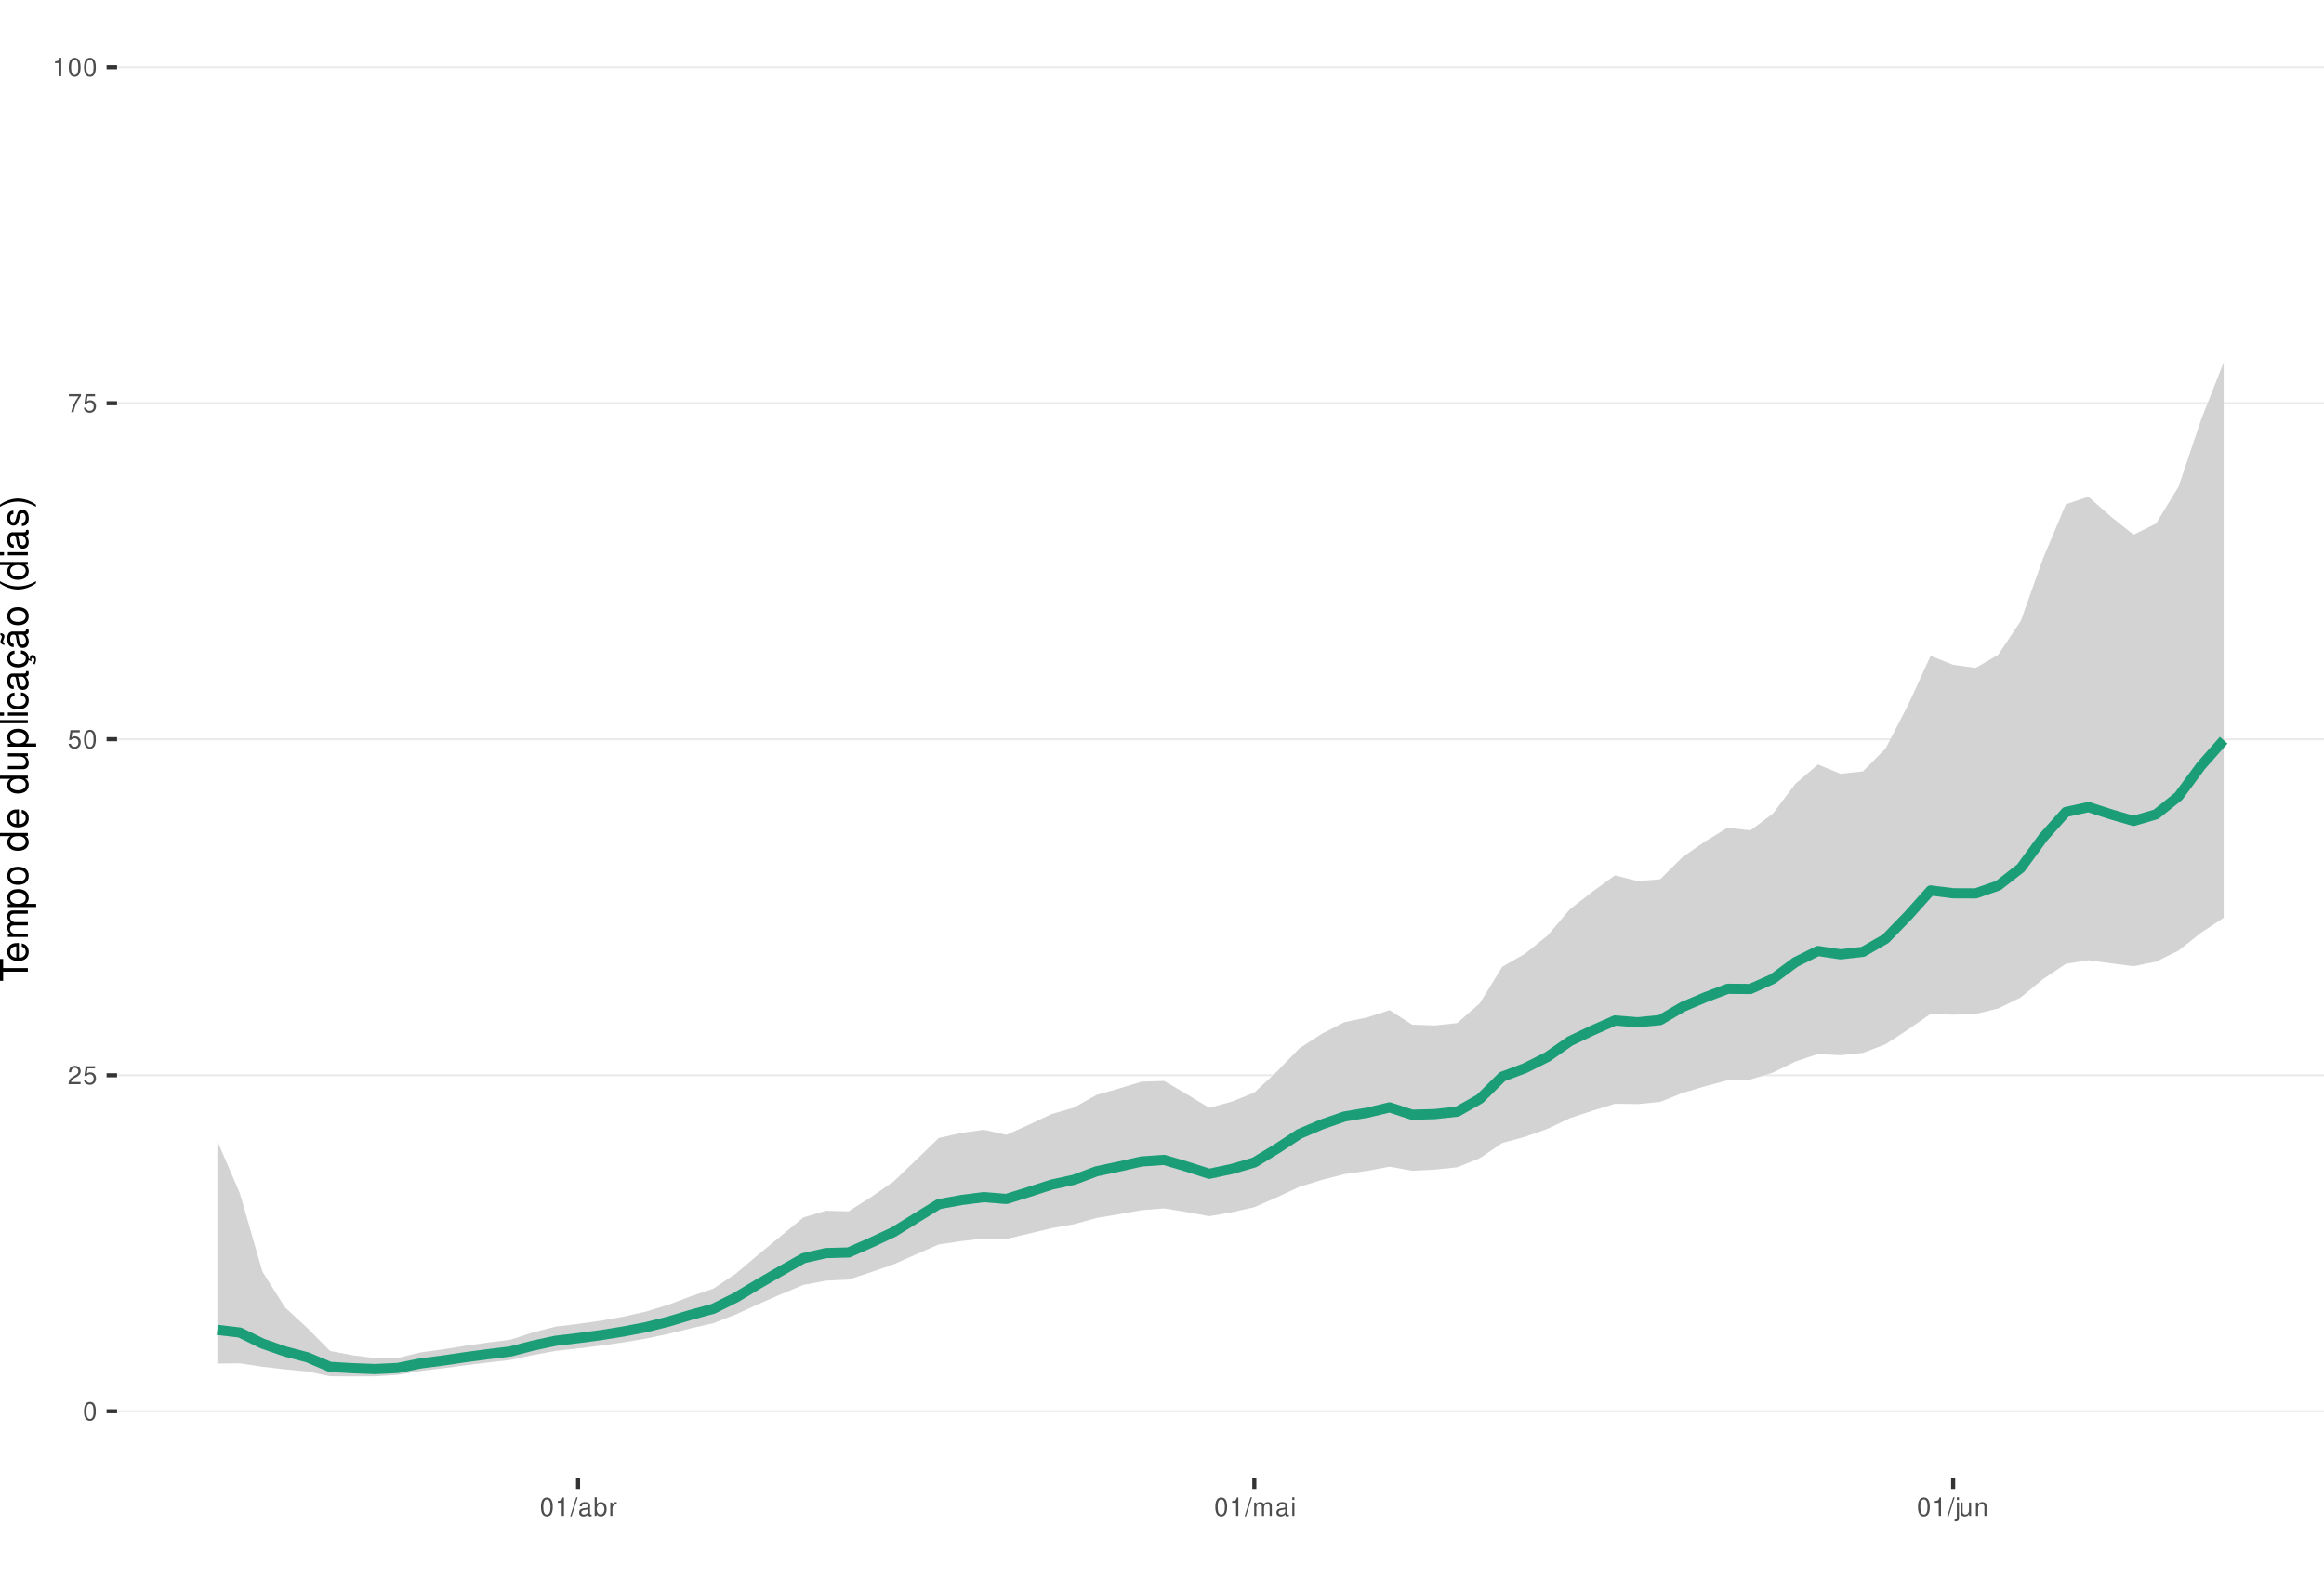
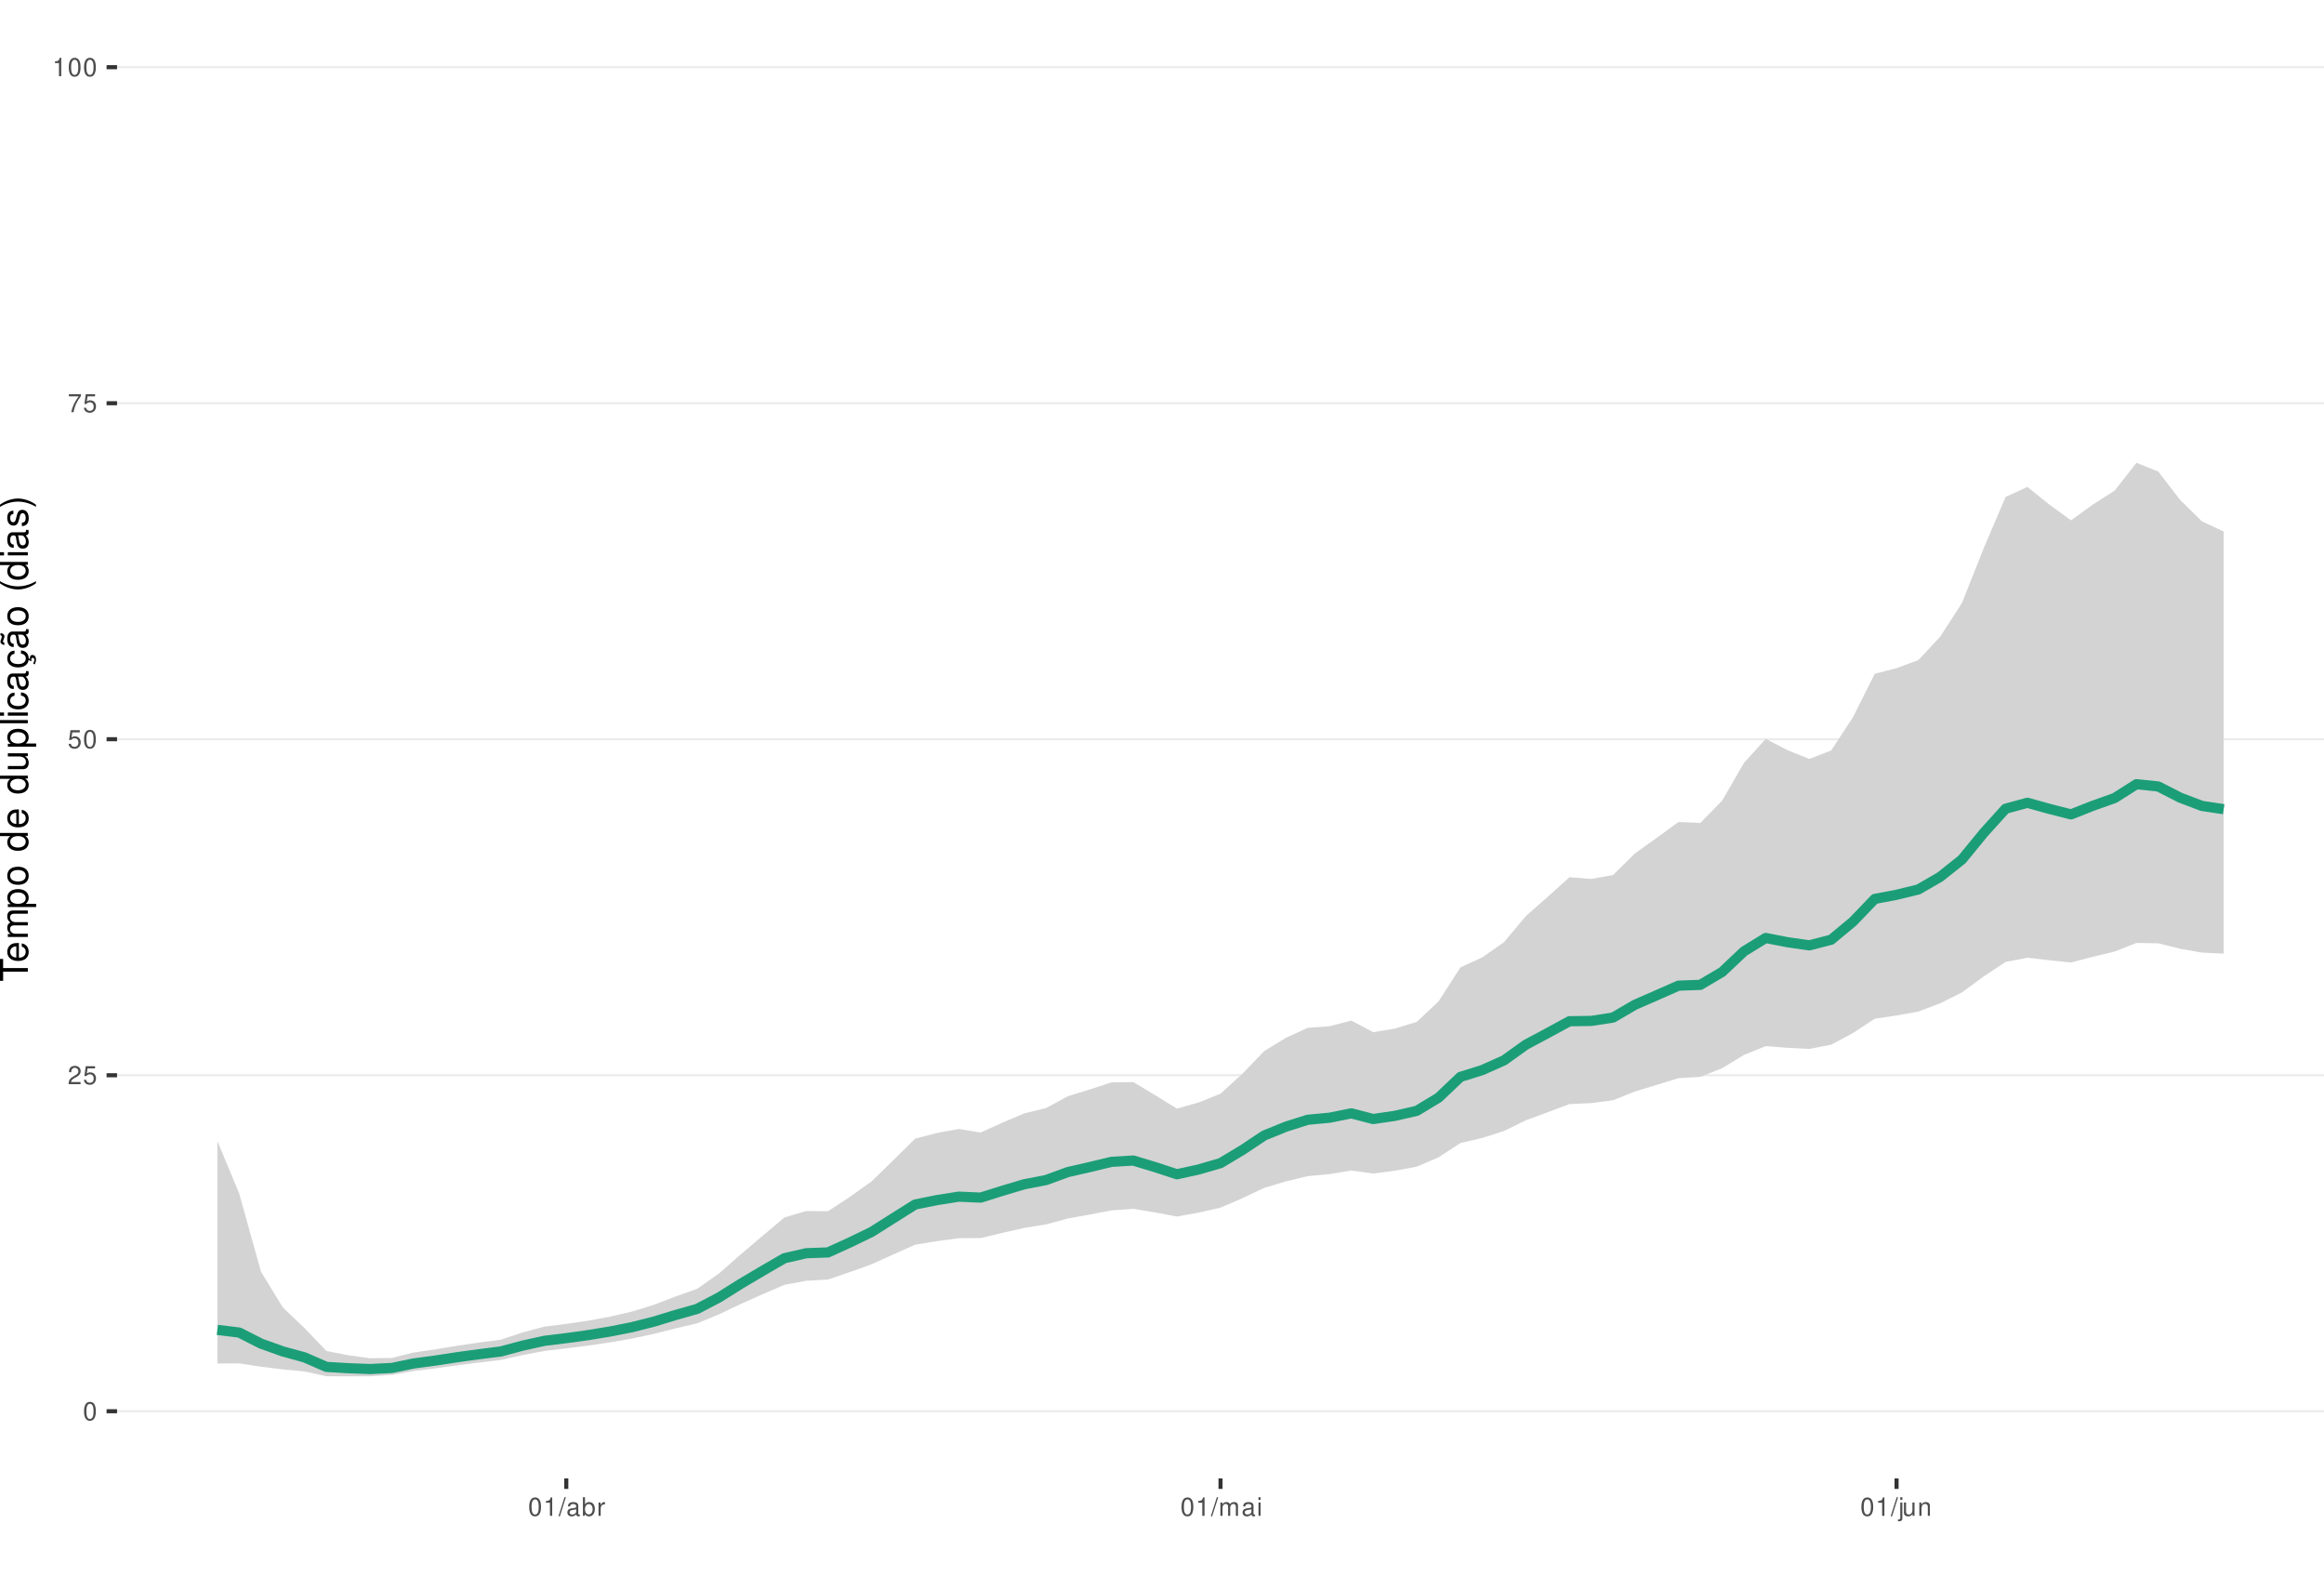
<svg xmlns="http://www.w3.org/2000/svg" xmlns:xlink="http://www.w3.org/1999/xlink" width="609pt" height="413pt" viewBox="0 0 609 413" version="1.1">
  <defs>
    <g>
      <symbol overflow="visible" id="glyph0-0">
        <path style="stroke:none;" d="" />
      </symbol>
      <symbol overflow="visible" id="glyph0-1">
        <path style="stroke:none;" d="M 1.828 -4.812 C 1.391 -4.812 0.984 -4.609 0.75 -4.281 C 0.438 -3.859 0.281 -3.219 0.281 -2.328 C 0.281 -0.703 0.812 0.156 1.828 0.156 C 2.828 0.156 3.375 -0.703 3.375 -2.297 C 3.375 -3.219 3.234 -3.844 2.922 -4.281 C 2.672 -4.625 2.281 -4.812 1.828 -4.812 Z M 1.828 -4.297 C 2.469 -4.297 2.781 -3.641 2.781 -2.344 C 2.781 -0.969 2.469 -0.328 1.812 -0.328 C 1.203 -0.328 0.891 -1 0.891 -2.328 C 0.891 -3.641 1.203 -4.297 1.828 -4.297 Z M 1.828 -4.297 " />
      </symbol>
      <symbol overflow="visible" id="glyph0-2">
        <path style="stroke:none;" d="M 3.375 -0.578 L 0.891 -0.578 C 0.938 -0.984 1.156 -1.234 1.734 -1.578 L 2.406 -1.953 C 3.062 -2.328 3.406 -2.812 3.406 -3.406 C 3.406 -3.812 3.234 -4.188 2.969 -4.438 C 2.688 -4.688 2.344 -4.812 1.891 -4.812 C 1.297 -4.812 0.844 -4.594 0.578 -4.188 C 0.422 -3.938 0.344 -3.641 0.328 -3.141 L 0.922 -3.141 C 0.938 -3.469 0.984 -3.672 1.062 -3.828 C 1.219 -4.125 1.516 -4.297 1.875 -4.297 C 2.406 -4.297 2.797 -3.906 2.797 -3.391 C 2.797 -3.016 2.578 -2.672 2.156 -2.438 L 1.547 -2.078 C 0.562 -1.516 0.281 -1.062 0.219 0 L 3.375 0 Z M 3.375 -0.578 " />
      </symbol>
      <symbol overflow="visible" id="glyph0-3">
        <path style="stroke:none;" d="M 3.172 -4.719 L 0.734 -4.719 L 0.375 -2.156 L 0.922 -2.156 C 1.188 -2.469 1.422 -2.594 1.797 -2.594 C 2.422 -2.594 2.812 -2.156 2.812 -1.453 C 2.812 -0.781 2.422 -0.359 1.781 -0.359 C 1.266 -0.359 0.953 -0.625 0.812 -1.156 L 0.234 -1.156 C 0.312 -0.766 0.375 -0.578 0.516 -0.406 C 0.781 -0.047 1.266 0.156 1.797 0.156 C 2.75 0.156 3.422 -0.547 3.422 -1.531 C 3.422 -2.469 2.797 -3.109 1.891 -3.109 C 1.562 -3.109 1.297 -3.016 1.016 -2.828 L 1.203 -4.141 L 3.172 -4.141 Z M 3.172 -4.719 " />
      </symbol>
      <symbol overflow="visible" id="glyph0-4">
        <path style="stroke:none;" d="M 3.469 -4.719 L 0.312 -4.719 L 0.312 -4.141 L 2.859 -4.141 C 1.734 -2.531 1.266 -1.547 0.922 0 L 1.547 0 C 1.797 -1.516 2.391 -2.812 3.469 -4.234 Z M 3.469 -4.719 " />
      </symbol>
      <symbol overflow="visible" id="glyph0-5">
        <path style="stroke:none;" d="M 1.719 -3.422 L 1.719 0 L 2.312 0 L 2.312 -4.812 L 1.922 -4.812 C 1.719 -4.078 1.578 -3.969 0.672 -3.859 L 0.672 -3.422 Z M 1.719 -3.422 " />
      </symbol>
      <symbol overflow="visible" id="glyph0-6">
        <path style="stroke:none;" d="M 1.531 -4.859 L -0.047 0.141 L 0.312 0.141 L 1.891 -4.859 Z M 1.531 -4.859 " />
      </symbol>
      <symbol overflow="visible" id="glyph0-7">
        <path style="stroke:none;" d="M 3.562 -0.328 C 3.5 -0.312 3.469 -0.312 3.438 -0.312 C 3.25 -0.312 3.141 -0.406 3.141 -0.578 L 3.141 -2.641 C 3.141 -3.25 2.688 -3.594 1.828 -3.594 C 1.312 -3.594 0.906 -3.438 0.672 -3.188 C 0.516 -3 0.453 -2.797 0.438 -2.453 L 0.984 -2.453 C 1.031 -2.875 1.297 -3.078 1.812 -3.078 C 2.312 -3.078 2.594 -2.891 2.594 -2.562 L 2.594 -2.406 C 2.578 -2.172 2.469 -2.078 2.016 -2.031 C 1.219 -1.922 1.109 -1.891 0.891 -1.812 C 0.484 -1.641 0.281 -1.328 0.281 -0.875 C 0.281 -0.25 0.719 0.156 1.422 0.156 C 1.859 0.156 2.219 0 2.609 -0.359 C 2.656 0 2.828 0.156 3.188 0.156 C 3.297 0.156 3.375 0.141 3.562 0.094 Z M 2.594 -1.094 C 2.594 -0.906 2.531 -0.797 2.375 -0.641 C 2.141 -0.438 1.875 -0.328 1.547 -0.328 C 1.109 -0.328 0.859 -0.547 0.859 -0.891 C 0.859 -1.266 1.094 -1.438 1.703 -1.531 C 2.297 -1.609 2.406 -1.641 2.594 -1.719 Z M 2.594 -1.094 " />
      </symbol>
      <symbol overflow="visible" id="glyph0-8">
        <path style="stroke:none;" d="M 0.359 -4.859 L 0.359 0 L 0.859 0 L 0.859 -0.453 C 1.125 -0.047 1.484 0.156 1.969 0.156 C 2.875 0.156 3.484 -0.594 3.484 -1.75 C 3.484 -2.891 2.922 -3.594 1.984 -3.594 C 1.516 -3.594 1.172 -3.406 0.906 -3.016 L 0.906 -4.859 Z M 1.891 -3.062 C 2.5 -3.062 2.906 -2.531 2.906 -1.703 C 2.906 -0.906 2.484 -0.359 1.891 -0.359 C 1.297 -0.359 0.906 -0.906 0.906 -1.719 C 0.906 -2.531 1.297 -3.062 1.891 -3.062 Z M 1.891 -3.062 " />
      </symbol>
      <symbol overflow="visible" id="glyph0-9">
        <path style="stroke:none;" d="M 0.453 -3.484 L 0.453 0 L 1.016 0 L 1.016 -1.812 C 1.031 -2.656 1.375 -3.016 2.141 -3 L 2.141 -3.562 C 2.047 -3.578 1.984 -3.594 1.922 -3.594 C 1.562 -3.594 1.297 -3.375 0.969 -2.859 L 0.969 -3.484 Z M 0.453 -3.484 " />
      </symbol>
      <symbol overflow="visible" id="glyph0-10">
        <path style="stroke:none;" d="M 0.469 -3.484 L 0.469 0 L 1.031 0 L 1.031 -2.188 C 1.031 -2.703 1.391 -3.109 1.844 -3.109 C 2.25 -3.109 2.484 -2.844 2.484 -2.406 L 2.484 0 L 3.047 0 L 3.047 -2.188 C 3.047 -2.703 3.422 -3.109 3.875 -3.109 C 4.266 -3.109 4.516 -2.844 4.516 -2.406 L 4.516 0 L 5.078 0 L 5.078 -2.609 C 5.078 -3.234 4.719 -3.594 4.062 -3.594 C 3.594 -3.594 3.312 -3.453 2.984 -3.062 C 2.781 -3.422 2.5 -3.594 2.047 -3.594 C 1.578 -3.594 1.266 -3.422 0.984 -3 L 0.984 -3.484 Z M 0.469 -3.484 " />
      </symbol>
      <symbol overflow="visible" id="glyph0-11">
        <path style="stroke:none;" d="M 1 -3.484 L 0.453 -3.484 L 0.453 0 L 1 0 Z M 1 -4.859 L 0.438 -4.859 L 0.438 -4.156 L 1 -4.156 Z M 1 -4.859 " />
      </symbol>
      <symbol overflow="visible" id="glyph0-12">
        <path style="stroke:none;" d="M 0.469 -3.484 L 0.469 0.5 C 0.469 0.859 0.359 0.969 0.016 0.969 C -0.031 0.969 -0.047 0.969 -0.125 0.953 L -0.125 1.438 C -0.047 1.438 -0.016 1.453 0.062 1.453 C 0.688 1.453 1.016 1.203 1.016 0.719 L 1.016 -3.484 Z M 1.016 -4.859 L 0.469 -4.859 L 0.469 -4.156 L 1.016 -4.156 Z M 1.016 -4.859 " />
      </symbol>
      <symbol overflow="visible" id="glyph0-13">
        <path style="stroke:none;" d="M 3.203 0 L 3.203 -3.484 L 2.656 -3.484 L 2.656 -1.516 C 2.656 -0.797 2.281 -0.328 1.703 -0.328 C 1.266 -0.328 0.984 -0.594 0.984 -1.016 L 0.984 -3.484 L 0.438 -3.484 L 0.438 -0.797 C 0.438 -0.219 0.859 0.156 1.547 0.156 C 2.062 0.156 2.391 -0.031 2.703 -0.484 L 2.703 0 Z M 3.203 0 " />
      </symbol>
      <symbol overflow="visible" id="glyph0-14">
        <path style="stroke:none;" d="M 0.469 -3.484 L 0.469 0 L 1.031 0 L 1.031 -1.922 C 1.031 -2.641 1.391 -3.109 1.969 -3.109 C 2.406 -3.109 2.688 -2.828 2.688 -2.422 L 2.688 0 L 3.234 0 L 3.234 -2.641 C 3.234 -3.219 2.812 -3.594 2.141 -3.594 C 1.625 -3.594 1.281 -3.391 0.984 -2.906 L 0.984 -3.484 Z M 0.469 -3.484 " />
      </symbol>
      <symbol overflow="visible" id="glyph1-0">
        <path style="stroke:none;" d="" />
      </symbol>
      <symbol overflow="visible" id="glyph1-1">
        <path style="stroke:none;" d="M -6.469 -3.547 L -6.469 -5.938 L -7.297 -5.938 L -7.297 -0.203 L -6.469 -0.203 L -6.469 -2.609 L 0 -2.609 L 0 -3.547 Z M -6.469 -3.547 " />
      </symbol>
      <symbol overflow="visible" id="glyph1-2">
        <path style="stroke:none;" d="M -2.344 -5.125 C -3.141 -5.125 -3.625 -5.062 -4.016 -4.922 C -4.875 -4.578 -5.391 -3.781 -5.391 -2.797 C -5.391 -1.344 -4.281 -0.406 -2.547 -0.406 C -0.812 -0.406 0.234 -1.297 0.234 -2.781 C 0.234 -3.984 -0.453 -4.812 -1.594 -5.016 L -1.594 -4.188 C -0.906 -3.953 -0.547 -3.484 -0.547 -2.812 C -0.547 -2.281 -0.781 -1.828 -1.219 -1.547 C -1.516 -1.344 -1.812 -1.281 -2.344 -1.266 Z M -3.016 -1.297 C -3.984 -1.359 -4.625 -1.953 -4.625 -2.797 C -4.625 -3.641 -3.953 -4.234 -3.016 -4.234 Z M -3.016 -1.297 " />
      </symbol>
      <symbol overflow="visible" id="glyph1-3">
        <path style="stroke:none;" d="M -5.234 -0.703 L 0 -0.703 L 0 -1.547 L -3.297 -1.547 C -4.047 -1.547 -4.656 -2.094 -4.656 -2.766 C -4.656 -3.391 -4.281 -3.734 -3.609 -3.734 L 0 -3.734 L 0 -4.578 L -3.297 -4.578 C -4.047 -4.578 -4.656 -5.125 -4.656 -5.812 C -4.656 -6.422 -4.266 -6.781 -3.609 -6.781 L 0 -6.781 L 0 -7.625 L -3.938 -7.625 C -4.875 -7.625 -5.391 -7.078 -5.391 -6.094 C -5.391 -5.406 -5.188 -4.984 -4.594 -4.484 C -5.156 -4.188 -5.391 -3.766 -5.391 -3.078 C -5.391 -2.375 -5.125 -1.906 -4.5 -1.469 L -5.234 -1.469 Z M -5.234 -0.703 " />
      </symbol>
      <symbol overflow="visible" id="glyph1-4">
        <path style="stroke:none;" d="M 2.188 -0.547 L 2.188 -1.375 L -0.547 -1.375 C -0.016 -1.812 0.234 -2.312 0.234 -2.984 C 0.234 -4.344 -0.859 -5.234 -2.531 -5.234 C -4.297 -5.234 -5.391 -4.375 -5.391 -2.984 C -5.391 -2.266 -5.062 -1.703 -4.453 -1.312 L -5.234 -1.312 L -5.234 -0.547 Z M -4.609 -2.844 C -4.609 -3.766 -3.797 -4.359 -2.547 -4.359 C -1.359 -4.359 -0.547 -3.75 -0.547 -2.844 C -0.547 -1.953 -1.344 -1.375 -2.578 -1.375 C -3.812 -1.375 -4.609 -1.953 -4.609 -2.844 Z M -4.609 -2.844 " />
      </symbol>
      <symbol overflow="visible" id="glyph1-5">
        <path style="stroke:none;" d="M -5.391 -2.719 C -5.391 -1.234 -4.344 -0.359 -2.578 -0.359 C -0.812 -0.359 0.234 -1.234 0.234 -2.734 C 0.234 -4.203 -0.812 -5.094 -2.547 -5.094 C -4.359 -5.094 -5.391 -4.234 -5.391 -2.719 Z M -4.625 -2.734 C -4.625 -3.672 -3.844 -4.234 -2.547 -4.234 C -1.312 -4.234 -0.547 -3.656 -0.547 -2.734 C -0.547 -1.797 -1.312 -1.234 -2.578 -1.234 C -3.844 -1.234 -4.625 -1.797 -4.625 -2.734 Z M -4.625 -2.734 " />
      </symbol>
      <symbol overflow="visible" id="glyph1-6">
        <path style="stroke:none;" d="" />
      </symbol>
      <symbol overflow="visible" id="glyph1-7">
        <path style="stroke:none;" d="M -7.297 -4.953 L -7.297 -4.125 L -4.578 -4.125 C -5.109 -3.766 -5.391 -3.203 -5.391 -2.516 C -5.391 -1.156 -4.297 -0.266 -2.625 -0.266 C -0.859 -0.266 0.234 -1.125 0.234 -2.547 C 0.234 -3.266 -0.047 -3.766 -0.688 -4.203 L 0 -4.203 L 0 -4.953 Z M -4.609 -2.656 C -4.609 -3.547 -3.812 -4.125 -2.562 -4.125 C -1.344 -4.125 -0.547 -3.547 -0.547 -2.656 C -0.547 -1.734 -1.359 -1.125 -2.578 -1.125 C -3.797 -1.125 -4.609 -1.734 -4.609 -2.656 Z M -4.609 -2.656 " />
      </symbol>
      <symbol overflow="visible" id="glyph1-8">
        <path style="stroke:none;" d="M 0 -4.812 L -5.234 -4.812 L -5.234 -3.984 L -2.266 -3.984 C -1.203 -3.984 -0.5 -3.438 -0.5 -2.562 C -0.5 -1.906 -0.906 -1.484 -1.531 -1.484 L -5.234 -1.484 L -5.234 -0.656 L -1.203 -0.656 C -0.328 -0.656 0.234 -1.297 0.234 -2.312 C 0.234 -3.094 -0.047 -3.578 -0.734 -4.062 L 0 -4.062 Z M 0 -4.812 " />
      </symbol>
      <symbol overflow="visible" id="glyph1-9">
        <path style="stroke:none;" d="M -7.297 -1.516 L -7.297 -0.688 L 0 -0.688 L 0 -1.516 Z M -7.297 -1.516 " />
      </symbol>
      <symbol overflow="visible" id="glyph1-10">
        <path style="stroke:none;" d="M -5.234 -1.5 L -5.234 -0.672 L 0 -0.672 L 0 -1.5 Z M -7.297 -1.5 L -7.297 -0.656 L -6.234 -0.656 L -6.234 -1.5 Z M -7.297 -1.5 " />
      </symbol>
      <symbol overflow="visible" id="glyph1-11">
        <path style="stroke:none;" d="M -3.484 -4.703 C -3.984 -4.672 -4.312 -4.562 -4.609 -4.359 C -5.094 -4 -5.391 -3.375 -5.391 -2.641 C -5.391 -1.219 -4.266 -0.312 -2.531 -0.312 C -0.844 -0.312 0.234 -1.203 0.234 -2.625 C 0.234 -3.875 -0.516 -4.672 -1.797 -4.766 L -1.797 -3.938 C -0.953 -3.797 -0.547 -3.359 -0.547 -2.656 C -0.547 -1.734 -1.297 -1.188 -2.531 -1.188 C -3.844 -1.188 -4.625 -1.719 -4.625 -2.625 C -4.625 -3.328 -4.203 -3.766 -3.484 -3.875 Z M -3.484 -4.703 " />
      </symbol>
      <symbol overflow="visible" id="glyph1-12">
        <path style="stroke:none;" d="M -0.484 -5.344 C -0.469 -5.266 -0.469 -5.219 -0.469 -5.172 C -0.469 -4.875 -0.625 -4.719 -0.875 -4.719 L -3.953 -4.719 C -4.891 -4.719 -5.391 -4.047 -5.391 -2.75 C -5.391 -1.984 -5.172 -1.375 -4.781 -1.016 C -4.516 -0.766 -4.203 -0.672 -3.688 -0.656 L -3.688 -1.484 C -4.328 -1.562 -4.625 -1.938 -4.625 -2.719 C -4.625 -3.484 -4.344 -3.891 -3.844 -3.891 L -3.625 -3.891 C -3.266 -3.875 -3.125 -3.703 -3.047 -3.016 C -2.891 -1.844 -2.844 -1.656 -2.719 -1.344 C -2.453 -0.734 -2 -0.422 -1.312 -0.422 C -0.375 -0.422 0.234 -1.078 0.234 -2.141 C 0.234 -2.797 0 -3.328 -0.547 -3.922 C 0 -3.984 0.234 -4.234 0.234 -4.781 C 0.234 -4.953 0.203 -5.062 0.141 -5.344 Z M -1.656 -3.891 C -1.375 -3.891 -1.203 -3.812 -0.969 -3.562 C -0.656 -3.219 -0.5 -2.812 -0.5 -2.312 C -0.5 -1.672 -0.812 -1.297 -1.344 -1.297 C -1.891 -1.297 -2.172 -1.656 -2.297 -2.547 C -2.422 -3.438 -2.453 -3.609 -2.594 -3.891 Z M -1.656 -3.891 " />
      </symbol>
      <symbol overflow="visible" id="glyph1-13">
        <path style="stroke:none;" d="M 0.234 -2.641 C 0.234 -3.875 -0.547 -4.703 -1.797 -4.766 L -1.797 -3.938 C -0.953 -3.797 -0.531 -3.359 -0.531 -2.656 C -0.531 -1.734 -1.281 -1.188 -2.516 -1.188 C -3.844 -1.188 -4.625 -1.719 -4.625 -2.625 C -4.625 -3.328 -4.203 -3.766 -3.484 -3.875 L -3.484 -4.703 C -3.984 -4.672 -4.312 -4.562 -4.609 -4.359 C -5.094 -4 -5.391 -3.375 -5.391 -2.641 C -5.391 -1.219 -4.266 -0.312 -2.531 -0.312 C -1.469 -0.312 -0.625 -0.672 -0.156 -1.312 C 0.047 -1.594 0.125 -1.812 0.203 -2.25 L 0.922 -1.938 L 0.984 -2.062 C 0.938 -2.188 0.906 -2.25 0.906 -2.375 C 0.906 -2.656 1.047 -2.828 1.281 -2.828 C 1.547 -2.828 1.734 -2.594 1.734 -2.297 C 1.734 -2.031 1.672 -1.844 1.438 -1.406 L 1.406 -1.312 L 1.812 -1.094 C 2.078 -1.75 2.141 -1.953 2.141 -2.344 C 2.141 -3.109 1.781 -3.578 1.203 -3.578 C 0.781 -3.578 0.547 -3.297 0.547 -2.797 C 0.547 -2.703 0.547 -2.641 0.562 -2.516 Z M 0.234 -2.641 " />
      </symbol>
      <symbol overflow="visible" id="glyph1-14">
        <path style="stroke:none;" d="M -0.484 -5.344 C -0.469 -5.266 -0.469 -5.219 -0.469 -5.172 C -0.469 -4.875 -0.625 -4.719 -0.875 -4.719 L -3.953 -4.719 C -4.891 -4.719 -5.391 -4.047 -5.391 -2.75 C -5.391 -1.984 -5.172 -1.375 -4.781 -1.016 C -4.516 -0.766 -4.203 -0.672 -3.688 -0.656 L -3.688 -1.484 C -4.328 -1.562 -4.625 -1.938 -4.625 -2.719 C -4.625 -3.484 -4.344 -3.891 -3.844 -3.891 L -3.625 -3.891 C -3.266 -3.875 -3.125 -3.703 -3.047 -3.016 C -2.891 -1.844 -2.844 -1.656 -2.719 -1.344 C -2.453 -0.734 -2 -0.422 -1.312 -0.422 C -0.375 -0.422 0.234 -1.078 0.234 -2.141 C 0.234 -2.797 0 -3.328 -0.547 -3.922 C 0 -3.984 0.234 -4.234 0.234 -4.781 C 0.234 -4.953 0.203 -5.062 0.141 -5.344 Z M -1.656 -3.891 C -1.375 -3.891 -1.203 -3.812 -0.969 -3.562 C -0.656 -3.219 -0.5 -2.812 -0.5 -2.312 C -0.5 -1.672 -0.812 -1.297 -1.344 -1.297 C -1.891 -1.297 -2.172 -1.656 -2.297 -2.547 C -2.422 -3.438 -2.453 -3.609 -2.594 -3.891 Z M -7.172 -3.75 C -6.922 -3.672 -6.812 -3.547 -6.812 -3.375 C -6.812 -3.25 -6.875 -2.984 -6.984 -2.734 C -7.156 -2.312 -7.172 -2.25 -7.172 -2.047 C -7.172 -1.594 -6.797 -1.297 -6.141 -1.188 L -6.141 -1.766 C -6.375 -1.812 -6.5 -1.938 -6.5 -2.094 C -6.5 -2.203 -6.469 -2.344 -6.375 -2.578 C -6.156 -3.156 -6.125 -3.234 -6.125 -3.438 C -6.125 -3.922 -6.484 -4.219 -7.172 -4.312 Z M -7.172 -3.75 " />
      </symbol>
      <symbol overflow="visible" id="glyph1-15">
        <path style="stroke:none;" d="M -7.297 -2.359 C -5.984 -1.359 -4.156 -0.734 -2.594 -0.734 C -1.016 -0.734 0.812 -1.359 2.125 -2.359 L 2.125 -2.906 C 0.688 -2.031 -0.984 -1.547 -2.594 -1.547 C -4.188 -1.547 -5.875 -2.031 -7.297 -2.906 Z M -7.297 -2.359 " />
      </symbol>
      <symbol overflow="visible" id="glyph1-16">
        <path style="stroke:none;" d="M -3.781 -4.375 C -4.812 -4.375 -5.391 -3.688 -5.391 -2.484 C -5.391 -1.266 -4.766 -0.469 -3.797 -0.469 C -2.969 -0.469 -2.578 -0.891 -2.281 -2.125 L -2.094 -2.906 C -1.953 -3.484 -1.734 -3.719 -1.375 -3.719 C -0.875 -3.719 -0.547 -3.234 -0.547 -2.5 C -0.547 -2.047 -0.672 -1.672 -0.891 -1.453 C -1.047 -1.328 -1.188 -1.266 -1.562 -1.219 L -1.562 -0.344 C -0.344 -0.375 0.234 -1.062 0.234 -2.438 C 0.234 -3.75 -0.422 -4.594 -1.438 -4.594 C -2.203 -4.594 -2.641 -4.156 -2.891 -3.109 L -3.078 -2.312 C -3.234 -1.625 -3.453 -1.344 -3.828 -1.344 C -4.312 -1.344 -4.625 -1.766 -4.625 -2.453 C -4.625 -3.125 -4.328 -3.484 -3.781 -3.5 Z M -3.781 -4.375 " />
      </symbol>
      <symbol overflow="visible" id="glyph1-17">
        <path style="stroke:none;" d="M 2.125 -0.938 C 0.812 -1.938 -1.016 -2.562 -2.578 -2.562 C -4.156 -2.562 -5.984 -1.938 -7.297 -0.938 L -7.297 -0.375 C -5.859 -1.266 -4.188 -1.75 -2.578 -1.75 C -0.984 -1.75 0.703 -1.266 2.125 -0.375 Z M 2.125 -0.938 " />
      </symbol>
    </g>
    <clipPath id="clip1">
      <path d="M 30.672 0 L 609 0 L 609 387.328 L 30.672 387.328 Z M 30.672 0 " />
    </clipPath>
    <clipPath id="clip2">
      <path d="M 30.672 369 L 609 369 L 609 370 L 30.672 370 Z M 30.672 369 " />
    </clipPath>
    <clipPath id="clip3">
      <path d="M 30.672 281 L 609 281 L 609 282 L 30.672 282 Z M 30.672 281 " />
    </clipPath>
    <clipPath id="clip4">
      <path d="M 30.672 193 L 609 193 L 609 194 L 30.672 194 Z M 30.672 193 " />
    </clipPath>
    <clipPath id="clip5">
      <path d="M 30.672 105 L 609 105 L 609 106 L 30.672 106 Z M 30.672 105 " />
    </clipPath>
    <clipPath id="clip6">
      <path d="M 30.672 17 L 609 17 L 609 18 L 30.672 18 Z M 30.672 17 " />
    </clipPath>
  </defs>
  <g id="surface66">
    <rect x="0" y="0" width="609" height="413" style="fill:rgb(100%,100%,100%);fill-opacity:1;stroke:none;" />
    <rect x="0" y="0" width="609" height="413" style="fill:rgb(100%,100%,100%);fill-opacity:1;stroke:none;" />
    <path style="fill:none;stroke-width:1.067;stroke-linecap:round;stroke-linejoin:round;stroke:rgb(100%,100%,100%);stroke-opacity:1;stroke-miterlimit:10;" d="M 0 413 L 609 413 L 609 0 L 0 0 Z M 0 413 " />
    <g clip-path="url(#clip1)" clip-rule="nonzero">
      <path style=" stroke:none;fill-rule:nonzero;fill:rgb(100%,100%,100%);fill-opacity:1;" d="M 30.672 387.328 L 609 387.328 L 609 0 L 30.672 0 Z M 30.672 387.328 " />
    </g>
    <g clip-path="url(#clip2)" clip-rule="nonzero">
      <path style="fill:none;stroke-width:0.533;stroke-linecap:butt;stroke-linejoin:round;stroke:rgb(92.157%,92.157%,92.157%);stroke-opacity:1;stroke-miterlimit:10;" d="M 30.672 369.723 L 609 369.723 " />
    </g>
    <g clip-path="url(#clip3)" clip-rule="nonzero">
      <path style="fill:none;stroke-width:0.533;stroke-linecap:butt;stroke-linejoin:round;stroke:rgb(92.157%,92.157%,92.157%);stroke-opacity:1;stroke-miterlimit:10;" d="M 30.672 281.695 L 609 281.695 " />
    </g>
    <g clip-path="url(#clip4)" clip-rule="nonzero">
      <path style="fill:none;stroke-width:0.533;stroke-linecap:butt;stroke-linejoin:round;stroke:rgb(92.157%,92.157%,92.157%);stroke-opacity:1;stroke-miterlimit:10;" d="M 30.672 193.664 L 609 193.664 " />
    </g>
    <g clip-path="url(#clip5)" clip-rule="nonzero">
      <path style="fill:none;stroke-width:0.533;stroke-linecap:butt;stroke-linejoin:round;stroke:rgb(92.157%,92.157%,92.157%);stroke-opacity:1;stroke-miterlimit:10;" d="M 30.672 105.637 L 609 105.637 " />
    </g>
    <g clip-path="url(#clip6)" clip-rule="nonzero">
      <path style="fill:none;stroke-width:0.533;stroke-linecap:butt;stroke-linejoin:round;stroke:rgb(92.157%,92.157%,92.157%);stroke-opacity:1;stroke-miterlimit:10;" d="M 30.672 17.605 L 609 17.605 " />
    </g>
-     <path style=" stroke:none;fill-rule:nonzero;fill:rgb(82.745%,82.745%,82.745%);fill-opacity:1;" d="M 56.957 298.922 L 62.867 312.645 L 68.773 333.16 L 74.68 342.508 L 80.59 347.957 L 86.496 353.934 L 92.402 355.051 L 98.309 355.832 L 104.219 355.766 L 110.125 354.328 L 116.031 353.512 L 121.941 352.555 L 127.848 351.723 L 133.754 350.977 L 139.66 349.066 L 145.57 347.547 L 151.477 346.836 L 157.383 346 L 163.293 344.945 L 169.199 343.633 L 175.105 341.832 L 181.012 339.613 L 186.922 337.605 L 192.828 333.648 L 198.734 328.668 L 204.641 323.801 L 210.551 318.934 L 216.457 317.184 L 222.363 317.348 L 228.273 313.602 L 234.18 309.523 L 240.086 303.852 L 245.992 298.141 L 251.902 296.789 L 257.809 295.988 L 263.715 297.301 L 269.625 294.656 L 275.531 291.867 L 281.438 290.156 L 287.344 286.848 L 293.254 285.176 L 299.16 283.375 L 305.066 283.184 L 310.973 286.648 L 316.883 290.223 L 322.789 288.605 L 328.695 286.234 L 334.605 280.73 L 340.512 274.629 L 346.418 270.816 L 352.324 267.777 L 358.234 266.551 L 364.141 264.633 L 370.047 268.441 L 375.957 268.652 L 381.863 268.027 L 387.77 262.855 L 393.676 253.262 L 399.586 249.883 L 405.492 245.133 L 411.398 238.184 L 417.309 233.59 L 423.215 229.332 L 429.121 230.836 L 435.027 230.359 L 440.938 224.508 L 446.844 220.422 L 452.75 216.816 L 458.656 217.555 L 464.566 213.172 L 470.473 205.352 L 476.379 200.277 L 482.289 202.711 L 488.195 202.082 L 494.102 196.125 L 500.008 184.684 L 505.918 171.82 L 511.824 174.16 L 517.73 174.98 L 523.641 171.52 L 529.547 162.668 L 535.453 146.098 L 541.359 132.113 L 547.27 130.121 L 553.176 135.363 L 559.082 140.082 L 564.992 137.156 L 570.898 127.461 L 576.805 109.906 L 582.711 94.941 L 582.711 240.473 L 576.805 244.34 L 570.898 249.027 L 564.992 251.93 L 559.082 253.129 L 553.176 252.379 L 547.27 251.551 L 541.359 252.5 L 535.453 256.457 L 529.547 261.305 L 523.641 264.207 L 517.73 265.621 L 511.824 265.828 L 505.918 265.613 L 500.008 269.719 L 494.102 273.57 L 488.195 275.832 L 482.289 276.441 L 476.379 276.121 L 470.473 278.109 L 464.566 281 L 458.656 282.82 L 452.75 282.996 L 446.844 284.578 L 440.938 286.332 L 435.027 288.688 L 429.121 289.25 L 423.215 289.16 L 417.309 290.984 L 411.398 292.941 L 405.492 295.746 L 399.586 297.832 L 393.676 299.445 L 387.77 303.426 L 381.863 305.812 L 375.957 306.418 L 370.047 306.711 L 364.141 305.648 L 358.234 306.746 L 352.324 307.582 L 346.418 309.109 L 340.512 310.93 L 334.605 313.684 L 328.695 316.266 L 322.789 317.602 L 316.883 318.621 L 310.973 317.535 L 305.066 316.574 L 299.16 317.039 L 293.254 318.094 L 287.344 319.094 L 281.438 320.723 L 275.531 321.758 L 269.625 323.195 L 263.715 324.59 L 257.809 324.465 L 251.902 325.145 L 245.992 326.035 L 240.086 328.605 L 234.18 331.23 L 228.273 333.281 L 222.363 335.23 L 216.457 335.512 L 210.551 336.602 L 204.641 339.082 L 198.734 341.645 L 192.828 344.352 L 186.922 346.656 L 181.012 347.996 L 175.105 349.449 L 169.199 350.695 L 163.293 351.684 L 157.383 352.527 L 151.477 353.254 L 145.57 353.922 L 139.66 355.004 L 133.754 356.281 L 127.848 356.957 L 121.941 357.684 L 116.031 358.477 L 110.125 359.184 L 104.219 360.188 L 98.309 360.555 L 92.402 360.582 L 86.496 360.547 L 80.59 359.305 L 74.68 358.746 L 68.773 358.062 L 62.867 357.176 L 56.957 357.219 Z M 56.957 298.922 " />
-     <path style="fill:none;stroke-width:2.667;stroke-linecap:butt;stroke-linejoin:round;stroke:rgb(10.588%,61.961%,46.667%);stroke-opacity:1;stroke-miterlimit:10;" d="M 56.957 348.406 L 62.867 349.102 L 68.773 352 L 74.68 354.047 L 80.59 355.609 L 86.496 358.102 L 92.402 358.445 L 98.309 358.668 L 104.219 358.387 L 110.125 357.203 L 116.031 356.438 L 121.941 355.562 L 127.848 354.781 L 133.754 354.062 L 139.66 352.531 L 145.57 351.266 L 151.477 350.566 L 157.383 349.781 L 163.293 348.84 L 169.199 347.715 L 175.105 346.242 L 181.012 344.48 L 186.922 342.871 L 192.828 339.93 L 198.734 336.371 L 204.641 332.961 L 210.551 329.625 L 216.457 328.281 L 222.363 328.129 L 228.273 325.531 L 234.18 322.762 L 240.086 319.09 L 245.992 315.461 L 251.902 314.387 L 257.809 313.629 L 263.715 314.109 L 269.625 312.273 L 275.531 310.359 L 281.438 309.07 L 287.344 306.863 L 293.254 305.609 L 299.16 304.277 L 305.066 303.867 L 310.973 305.617 L 316.883 307.508 L 322.789 306.258 L 328.695 304.539 L 334.605 300.949 L 340.512 297.059 L 346.418 294.555 L 352.324 292.504 L 358.234 291.512 L 364.141 290.109 L 370.047 292.031 L 375.957 291.871 L 381.863 291.227 L 387.77 287.891 L 393.676 282.062 L 399.586 279.852 L 405.492 276.891 L 411.398 272.758 L 417.309 269.949 L 423.215 267.344 L 429.121 267.816 L 435.027 267.242 L 440.938 263.777 L 446.844 261.277 L 452.75 259.043 L 458.656 259.094 L 464.566 256.461 L 470.473 252.066 L 476.379 249.133 L 482.289 250.016 L 488.195 249.355 L 494.102 245.961 L 500.008 239.883 L 505.918 233.281 L 511.824 234.023 L 517.73 234.047 L 523.641 232.004 L 529.547 227.402 L 535.453 219.352 L 541.359 212.727 L 547.27 211.441 L 553.176 213.336 L 559.082 215.059 L 564.992 213.34 L 570.898 208.602 L 576.805 200.582 L 582.711 193.918 " />
+     <path style=" stroke:none;fill-rule:nonzero;fill:rgb(82.745%,82.745%,82.745%);fill-opacity:1;" d="M 56.957 298.922 L 62.672 312.645 L 68.387 333.16 L 74.102 342.508 L 79.816 347.957 L 85.531 353.934 L 91.246 355.051 L 96.961 355.832 L 102.676 355.766 L 108.391 354.328 L 114.105 353.512 L 119.82 352.555 L 125.535 351.723 L 131.25 350.977 L 136.965 349.066 L 142.68 347.547 L 148.395 346.836 L 154.109 346 L 159.824 344.945 L 165.539 343.633 L 171.254 341.871 L 176.969 339.676 L 182.684 337.664 L 188.398 333.637 L 194.113 328.617 L 199.828 323.781 L 205.543 318.961 L 211.258 317.258 L 216.973 317.324 L 222.684 313.578 L 228.398 309.5 L 234.113 303.938 L 239.828 298.301 L 245.543 296.816 L 251.258 295.77 L 256.973 296.699 L 262.688 294.113 L 268.402 291.691 L 274.117 290.289 L 279.832 287.184 L 285.547 285.434 L 291.262 283.559 L 296.977 283.48 L 302.691 286.902 L 308.406 290.438 L 314.121 288.816 L 319.836 286.535 L 325.551 281.316 L 331.266 275.375 L 336.98 271.883 L 342.695 269.273 L 348.41 268.852 L 354.125 267.379 L 359.84 270.41 L 365.555 269.465 L 371.27 267.703 L 376.984 262.336 L 382.699 253.438 L 388.414 250.824 L 394.125 246.828 L 399.84 240.004 L 405.555 234.969 L 411.27 229.812 L 416.984 230.27 L 422.699 229.227 L 428.414 223.594 L 434.129 219.508 L 439.844 215.348 L 445.559 215.602 L 451.273 209.766 L 456.988 199.883 L 462.703 193.57 L 468.418 196.523 L 474.133 198.828 L 479.848 196.609 L 485.562 187.906 L 491.277 176.516 L 496.992 175.043 L 502.707 172.93 L 508.422 166.805 L 514.137 157.949 L 519.852 143.566 L 525.566 130.188 L 531.281 127.562 L 536.996 132.168 L 542.711 136.328 L 548.426 132.176 L 554.141 128.527 L 559.852 121.246 L 565.566 123.531 L 571.281 130.945 L 576.996 136.57 L 582.711 139.25 L 582.711 249.84 L 576.996 249.562 L 571.281 248.547 L 565.566 247.129 L 559.852 247.027 L 554.141 249.289 L 548.426 250.66 L 542.711 252.156 L 536.996 251.566 L 531.281 250.914 L 525.566 252.012 L 519.852 255.785 L 514.137 259.992 L 508.422 262.852 L 502.707 265 L 496.992 266.039 L 491.277 266.895 L 485.562 270.637 L 479.848 273.695 L 474.133 274.797 L 468.418 274.508 L 462.703 274.062 L 456.988 276.383 L 451.273 279.855 L 445.559 282.125 L 439.844 282.457 L 434.129 284.219 L 428.414 285.965 L 422.699 288.242 L 416.984 288.992 L 411.27 289.25 L 405.555 291.387 L 399.84 293.508 L 394.125 296.297 L 388.414 298.125 L 382.699 299.465 L 376.984 303.188 L 371.27 305.645 L 365.555 306.703 L 359.84 307.441 L 354.125 306.652 L 348.41 307.59 L 342.695 308.125 L 336.98 309.5 L 331.266 311.207 L 325.551 313.91 L 319.836 316.383 L 314.121 317.684 L 308.406 318.707 L 302.691 317.637 L 296.977 316.688 L 291.262 317.105 L 285.547 318.191 L 279.832 319.223 L 274.117 320.777 L 268.402 321.691 L 262.688 322.988 L 256.973 324.355 L 251.258 324.379 L 245.543 325.152 L 239.828 326.09 L 234.113 328.633 L 228.398 331.219 L 222.684 333.266 L 216.973 335.219 L 211.258 335.539 L 205.543 336.609 L 199.828 339.07 L 194.113 341.617 L 188.398 344.344 L 182.684 346.688 L 176.969 348.027 L 171.254 349.473 L 165.539 350.695 L 159.824 351.684 L 154.109 352.527 L 148.395 353.254 L 142.68 353.922 L 136.965 355.004 L 131.25 356.281 L 125.535 356.957 L 119.82 357.684 L 114.105 358.477 L 108.391 359.184 L 102.676 360.188 L 96.961 360.555 L 91.246 360.582 L 85.531 360.547 L 79.816 359.305 L 74.102 358.746 L 68.387 358.062 L 62.672 357.176 L 56.957 357.219 Z M 56.957 298.922 " />
+     <path style="fill:none;stroke-width:2.667;stroke-linecap:butt;stroke-linejoin:round;stroke:rgb(10.588%,61.961%,46.667%);stroke-opacity:1;stroke-miterlimit:10;" d="M 56.957 348.406 L 62.672 349.102 L 68.387 352 L 74.102 354.047 L 79.816 355.609 L 85.531 358.102 L 91.246 358.445 L 96.961 358.668 L 102.676 358.387 L 108.391 357.203 L 114.105 356.438 L 119.82 355.562 L 125.535 354.781 L 131.25 354.062 L 136.965 352.531 L 142.68 351.266 L 148.395 350.566 L 154.109 349.781 L 159.824 348.84 L 165.539 347.715 L 171.254 346.27 L 176.969 344.523 L 182.684 342.91 L 188.398 339.922 L 194.113 336.336 L 199.828 332.949 L 205.543 329.641 L 211.258 328.324 L 216.973 328.113 L 222.684 325.512 L 228.398 322.746 L 234.113 319.137 L 239.828 315.547 L 245.543 314.402 L 251.258 313.5 L 256.973 313.754 L 262.688 311.957 L 268.402 310.258 L 274.117 309.152 L 279.832 307.059 L 285.547 305.758 L 291.262 304.383 L 296.977 304.039 L 302.691 305.766 L 308.406 307.637 L 314.121 306.383 L 319.836 304.719 L 325.551 301.293 L 331.266 297.488 L 336.98 295.164 L 342.695 293.355 L 348.41 292.82 L 354.125 291.676 L 359.84 293.168 L 365.555 292.328 L 371.27 291.008 L 376.984 287.559 L 382.699 282.129 L 388.414 280.344 L 394.125 277.793 L 399.84 273.703 L 405.555 270.645 L 411.27 267.543 L 416.984 267.461 L 422.699 266.578 L 428.414 263.238 L 434.129 260.742 L 439.844 258.223 L 445.559 258.016 L 451.273 254.641 L 456.988 249.25 L 462.703 245.734 L 468.418 246.844 L 474.133 247.668 L 479.848 246.191 L 485.562 241.453 L 491.277 235.5 L 496.992 234.418 L 502.707 233.02 L 508.422 229.715 L 514.137 225.164 L 519.852 218.188 L 525.566 211.867 L 531.281 210.312 L 536.996 211.906 L 542.711 213.355 L 548.426 211.102 L 554.141 209.07 L 559.852 205.445 L 565.566 206.039 L 571.281 208.957 L 576.996 211.133 L 582.711 211.996 " />
    <g style="fill:rgb(30.196%,30.196%,30.196%);fill-opacity:1;">
      <use xlink:href="#glyph0-1" x="21.738" y="372.07" />
    </g>
    <g style="fill:rgb(30.196%,30.196%,30.196%);fill-opacity:1;">
      <use xlink:href="#glyph0-2" x="17.738" y="284.043" />
      <use xlink:href="#glyph0-3" x="21.738" y="284.043" />
    </g>
    <g style="fill:rgb(30.196%,30.196%,30.196%);fill-opacity:1;">
      <use xlink:href="#glyph0-3" x="17.738" y="196.012" />
      <use xlink:href="#glyph0-1" x="21.738" y="196.012" />
    </g>
    <g style="fill:rgb(30.196%,30.196%,30.196%);fill-opacity:1;">
      <use xlink:href="#glyph0-4" x="17.738" y="107.984" />
      <use xlink:href="#glyph0-3" x="21.738" y="107.984" />
    </g>
    <g style="fill:rgb(30.196%,30.196%,30.196%);fill-opacity:1;">
      <use xlink:href="#glyph0-5" x="13.738" y="19.953" />
      <use xlink:href="#glyph0-1" x="17.738" y="19.953" />
      <use xlink:href="#glyph0-1" x="21.738" y="19.953" />
    </g>
    <path style="fill:none;stroke-width:1.067;stroke-linecap:butt;stroke-linejoin:round;stroke:rgb(20%,20%,20%);stroke-opacity:1;stroke-miterlimit:10;" d="M 27.93 369.723 L 30.672 369.723 " />
    <path style="fill:none;stroke-width:1.067;stroke-linecap:butt;stroke-linejoin:round;stroke:rgb(20%,20%,20%);stroke-opacity:1;stroke-miterlimit:10;" d="M 27.93 281.695 L 30.672 281.695 " />
    <path style="fill:none;stroke-width:1.067;stroke-linecap:butt;stroke-linejoin:round;stroke:rgb(20%,20%,20%);stroke-opacity:1;stroke-miterlimit:10;" d="M 27.93 193.664 L 30.672 193.664 " />
    <path style="fill:none;stroke-width:1.067;stroke-linecap:butt;stroke-linejoin:round;stroke:rgb(20%,20%,20%);stroke-opacity:1;stroke-miterlimit:10;" d="M 27.93 105.637 L 30.672 105.637 " />
    <path style="fill:none;stroke-width:1.067;stroke-linecap:butt;stroke-linejoin:round;stroke:rgb(20%,20%,20%);stroke-opacity:1;stroke-miterlimit:10;" d="M 27.93 17.605 L 30.672 17.605 " />
-     <path style="fill:none;stroke-width:1.067;stroke-linecap:butt;stroke-linejoin:round;stroke:rgb(20%,20%,20%);stroke-opacity:1;stroke-miterlimit:10;" d="M 151.477 390.07 L 151.477 387.328 " />
-     <path style="fill:none;stroke-width:1.067;stroke-linecap:butt;stroke-linejoin:round;stroke:rgb(20%,20%,20%);stroke-opacity:1;stroke-miterlimit:10;" d="M 328.695 390.07 L 328.695 387.328 " />
-     <path style="fill:none;stroke-width:1.067;stroke-linecap:butt;stroke-linejoin:round;stroke:rgb(20%,20%,20%);stroke-opacity:1;stroke-miterlimit:10;" d="M 511.824 390.07 L 511.824 387.328 " />
-     <g style="fill:rgb(30.196%,30.196%,30.196%);fill-opacity:1;">
-       <use xlink:href="#glyph0-1" x="141.477" y="397.109" />
-       <use xlink:href="#glyph0-5" x="145.477" y="397.109" />
-       <use xlink:href="#glyph0-6" x="149.477" y="397.109" />
-       <use xlink:href="#glyph0-7" x="151.477" y="397.109" />
-       <use xlink:href="#glyph0-8" x="155.477" y="397.109" />
-       <use xlink:href="#glyph0-9" x="159.477" y="397.109" />
-     </g>
-     <g style="fill:rgb(30.196%,30.196%,30.196%);fill-opacity:1;">
-       <use xlink:href="#glyph0-1" x="318.195" y="397.109" />
-       <use xlink:href="#glyph0-5" x="322.195" y="397.109" />
-       <use xlink:href="#glyph0-6" x="326.195" y="397.109" />
-       <use xlink:href="#glyph0-10" x="328.195" y="397.109" />
-       <use xlink:href="#glyph0-7" x="334.195" y="397.109" />
-       <use xlink:href="#glyph0-11" x="338.195" y="397.109" />
-     </g>
-     <g style="fill:rgb(30.196%,30.196%,30.196%);fill-opacity:1;">
-       <use xlink:href="#glyph0-1" x="502.324" y="397.109" />
-       <use xlink:href="#glyph0-5" x="506.324" y="397.109" />
-       <use xlink:href="#glyph0-6" x="510.324" y="397.109" />
-       <use xlink:href="#glyph0-12" x="512.324" y="397.109" />
-       <use xlink:href="#glyph0-13" x="513.324" y="397.109" />
-       <use xlink:href="#glyph0-14" x="517.324" y="397.109" />
+     <path style="fill:none;stroke-width:1.067;stroke-linecap:butt;stroke-linejoin:round;stroke:rgb(20%,20%,20%);stroke-opacity:1;stroke-miterlimit:10;" d="M 148.395 390.07 L 148.395 387.328 " />
+     <path style="fill:none;stroke-width:1.067;stroke-linecap:butt;stroke-linejoin:round;stroke:rgb(20%,20%,20%);stroke-opacity:1;stroke-miterlimit:10;" d="M 319.836 390.07 L 319.836 387.328 " />
+     <path style="fill:none;stroke-width:1.067;stroke-linecap:butt;stroke-linejoin:round;stroke:rgb(20%,20%,20%);stroke-opacity:1;stroke-miterlimit:10;" d="M 496.992 390.07 L 496.992 387.328 " />
+     <g style="fill:rgb(30.196%,30.196%,30.196%);fill-opacity:1;">
+       <use xlink:href="#glyph0-1" x="138.395" y="397.109" />
+       <use xlink:href="#glyph0-5" x="142.395" y="397.109" />
+       <use xlink:href="#glyph0-6" x="146.395" y="397.109" />
+       <use xlink:href="#glyph0-7" x="148.395" y="397.109" />
+       <use xlink:href="#glyph0-8" x="152.395" y="397.109" />
+       <use xlink:href="#glyph0-9" x="156.395" y="397.109" />
+     </g>
+     <g style="fill:rgb(30.196%,30.196%,30.196%);fill-opacity:1;">
+       <use xlink:href="#glyph0-1" x="309.336" y="397.109" />
+       <use xlink:href="#glyph0-5" x="313.336" y="397.109" />
+       <use xlink:href="#glyph0-6" x="317.336" y="397.109" />
+       <use xlink:href="#glyph0-10" x="319.336" y="397.109" />
+       <use xlink:href="#glyph0-7" x="325.336" y="397.109" />
+       <use xlink:href="#glyph0-11" x="329.336" y="397.109" />
+     </g>
+     <g style="fill:rgb(30.196%,30.196%,30.196%);fill-opacity:1;">
+       <use xlink:href="#glyph0-1" x="487.492" y="397.109" />
+       <use xlink:href="#glyph0-5" x="491.492" y="397.109" />
+       <use xlink:href="#glyph0-6" x="495.492" y="397.109" />
+       <use xlink:href="#glyph0-12" x="497.492" y="397.109" />
+       <use xlink:href="#glyph0-13" x="498.492" y="397.109" />
+       <use xlink:href="#glyph0-14" x="502.492" y="397.109" />
    </g>
    <g style="fill:rgb(0%,0%,0%);fill-opacity:1;">
      <use xlink:href="#glyph1-1" x="7.29" y="257.164" />
      <use xlink:href="#glyph1-2" x="7.29" y="252.164" />
      <use xlink:href="#glyph1-3" x="7.29" y="246.164" />
      <use xlink:href="#glyph1-4" x="7.29" y="238.164" />
      <use xlink:href="#glyph1-5" x="7.29" y="232.164" />
      <use xlink:href="#glyph1-6" x="7.29" y="226.164" />
      <use xlink:href="#glyph1-7" x="7.29" y="223.164" />
      <use xlink:href="#glyph1-2" x="7.29" y="217.164" />
      <use xlink:href="#glyph1-6" x="7.29" y="211.164" />
      <use xlink:href="#glyph1-7" x="7.29" y="208.164" />
      <use xlink:href="#glyph1-8" x="7.29" y="202.164" />
      <use xlink:href="#glyph1-4" x="7.29" y="196.164" />
      <use xlink:href="#glyph1-9" x="7.29" y="190.164" />
      <use xlink:href="#glyph1-10" x="7.29" y="188.164" />
      <use xlink:href="#glyph1-11" x="7.29" y="186.164" />
      <use xlink:href="#glyph1-12" x="7.29" y="181.164" />
      <use xlink:href="#glyph1-13" x="7.29" y="175.164" />
      <use xlink:href="#glyph1-14" x="7.29" y="170.164" />
      <use xlink:href="#glyph1-5" x="7.29" y="164.164" />
      <use xlink:href="#glyph1-6" x="7.29" y="158.164" />
      <use xlink:href="#glyph1-15" x="7.29" y="155.164" />
      <use xlink:href="#glyph1-7" x="7.29" y="152.164" />
      <use xlink:href="#glyph1-10" x="7.29" y="146.164" />
      <use xlink:href="#glyph1-12" x="7.29" y="144.164" />
      <use xlink:href="#glyph1-16" x="7.29" y="138.164" />
      <use xlink:href="#glyph1-17" x="7.29" y="133.164" />
    </g>
  </g>
</svg>
